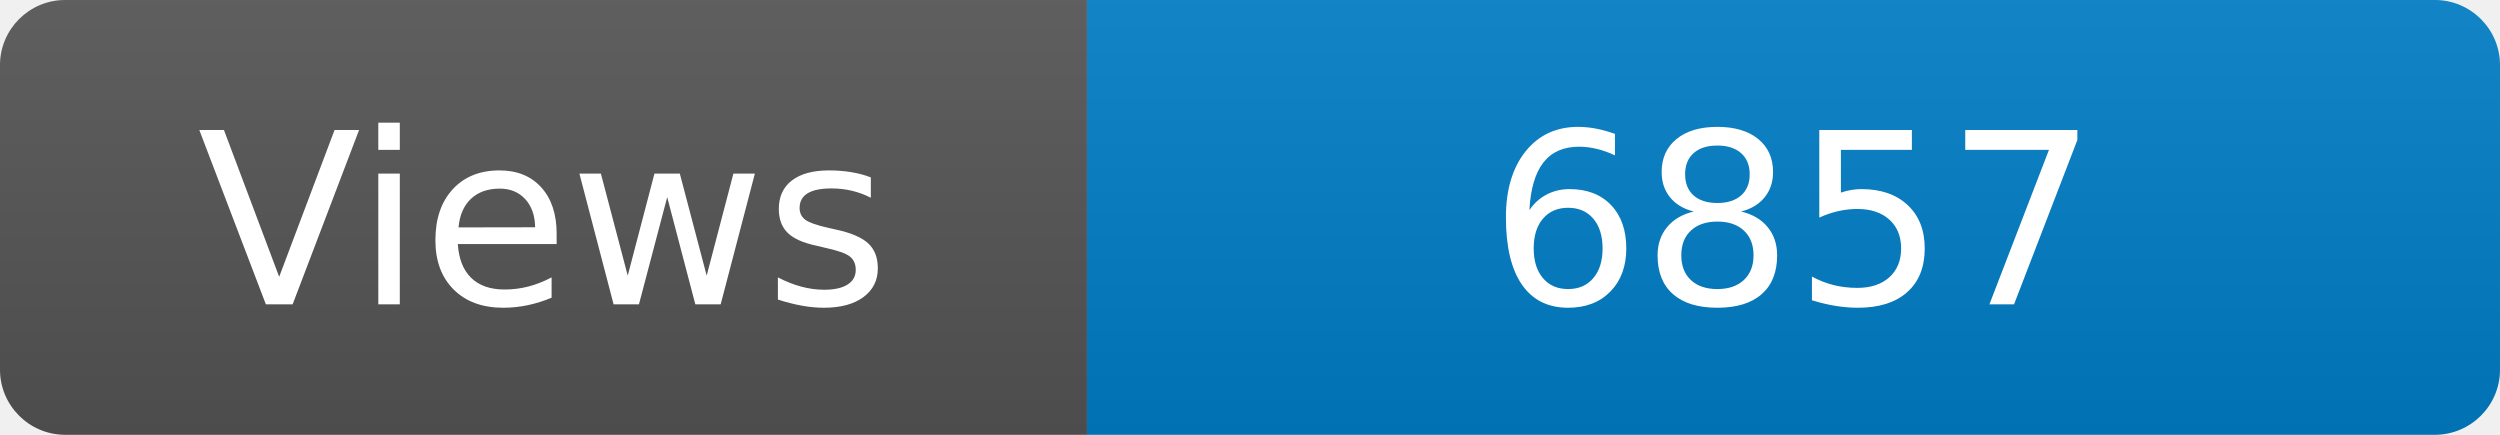
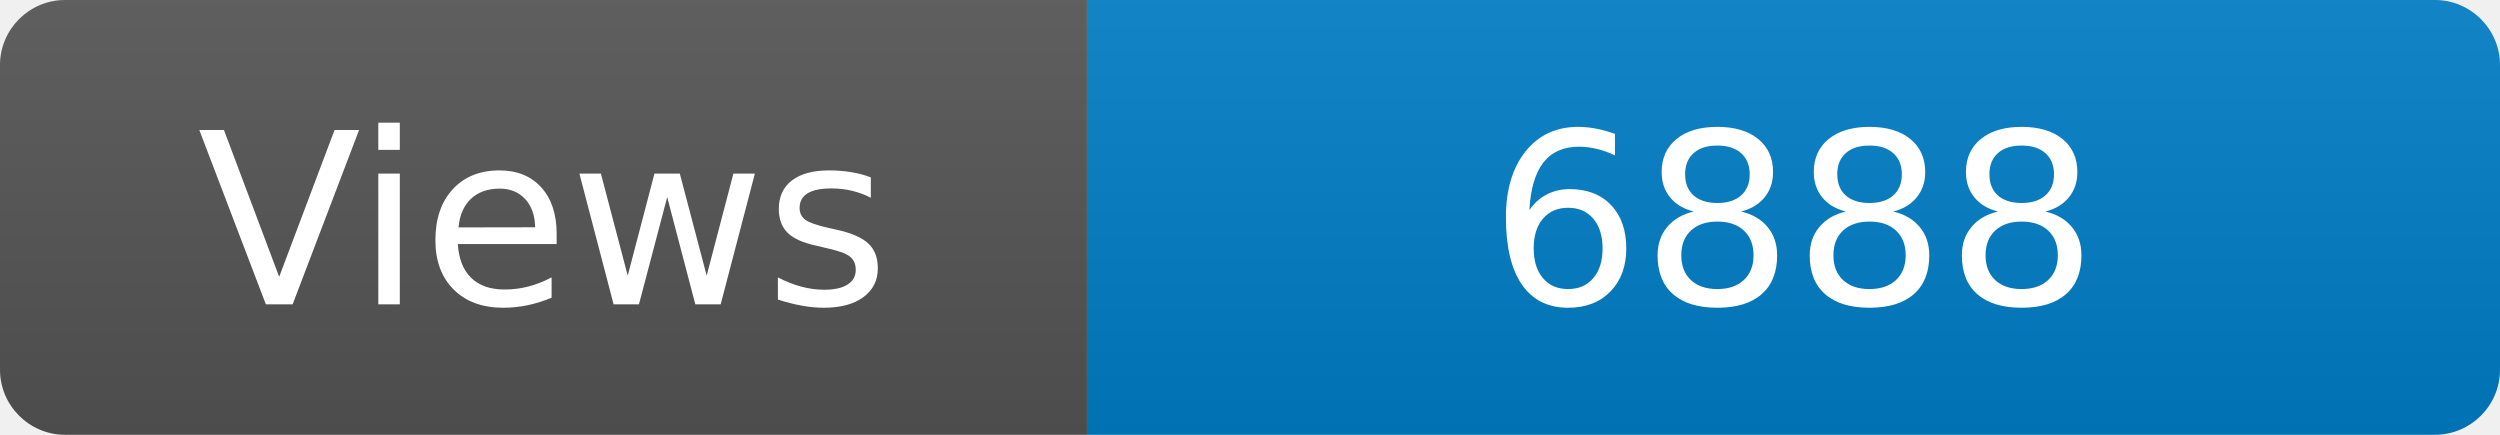
<svg xmlns="http://www.w3.org/2000/svg" width="115" height="20" role="img" aria-label="Maintained?: yes">
  <linearGradient id="s" x2="0" y2="100%">
    <stop offset="0" stop-color="#bbb" stop-opacity=".1" />
    <stop offset="1" stop-opacity=".1" />
  </linearGradient>
  <clipPath id="r">
    <rect width="115" height="20" rx="3" fill="#fff" />
  </clipPath>
  <g clip-path="url(#r)">
    <rect width="50" height="20" fill="#555" />
    <rect x="50" width="160" height="20" fill="#007ec6" />
    <rect width="115" height="20" fill="url(#s)" />
  </g>
  <g fill="#fff" text-anchor="middle" font-family="Verdana,Geneva,DejaVu Sans,sans-serif" font-size="110">
    <text x="250" y="140" transform="scale(.1)" fill="#fff">Views</text>
-     <text x="825" y="140" transform="scale(.1)" fill="#fff">6857</text>
+     <text x="825" y="140" transform="scale(.1)" fill="#fff">6888</text>
  </g>
</svg>
